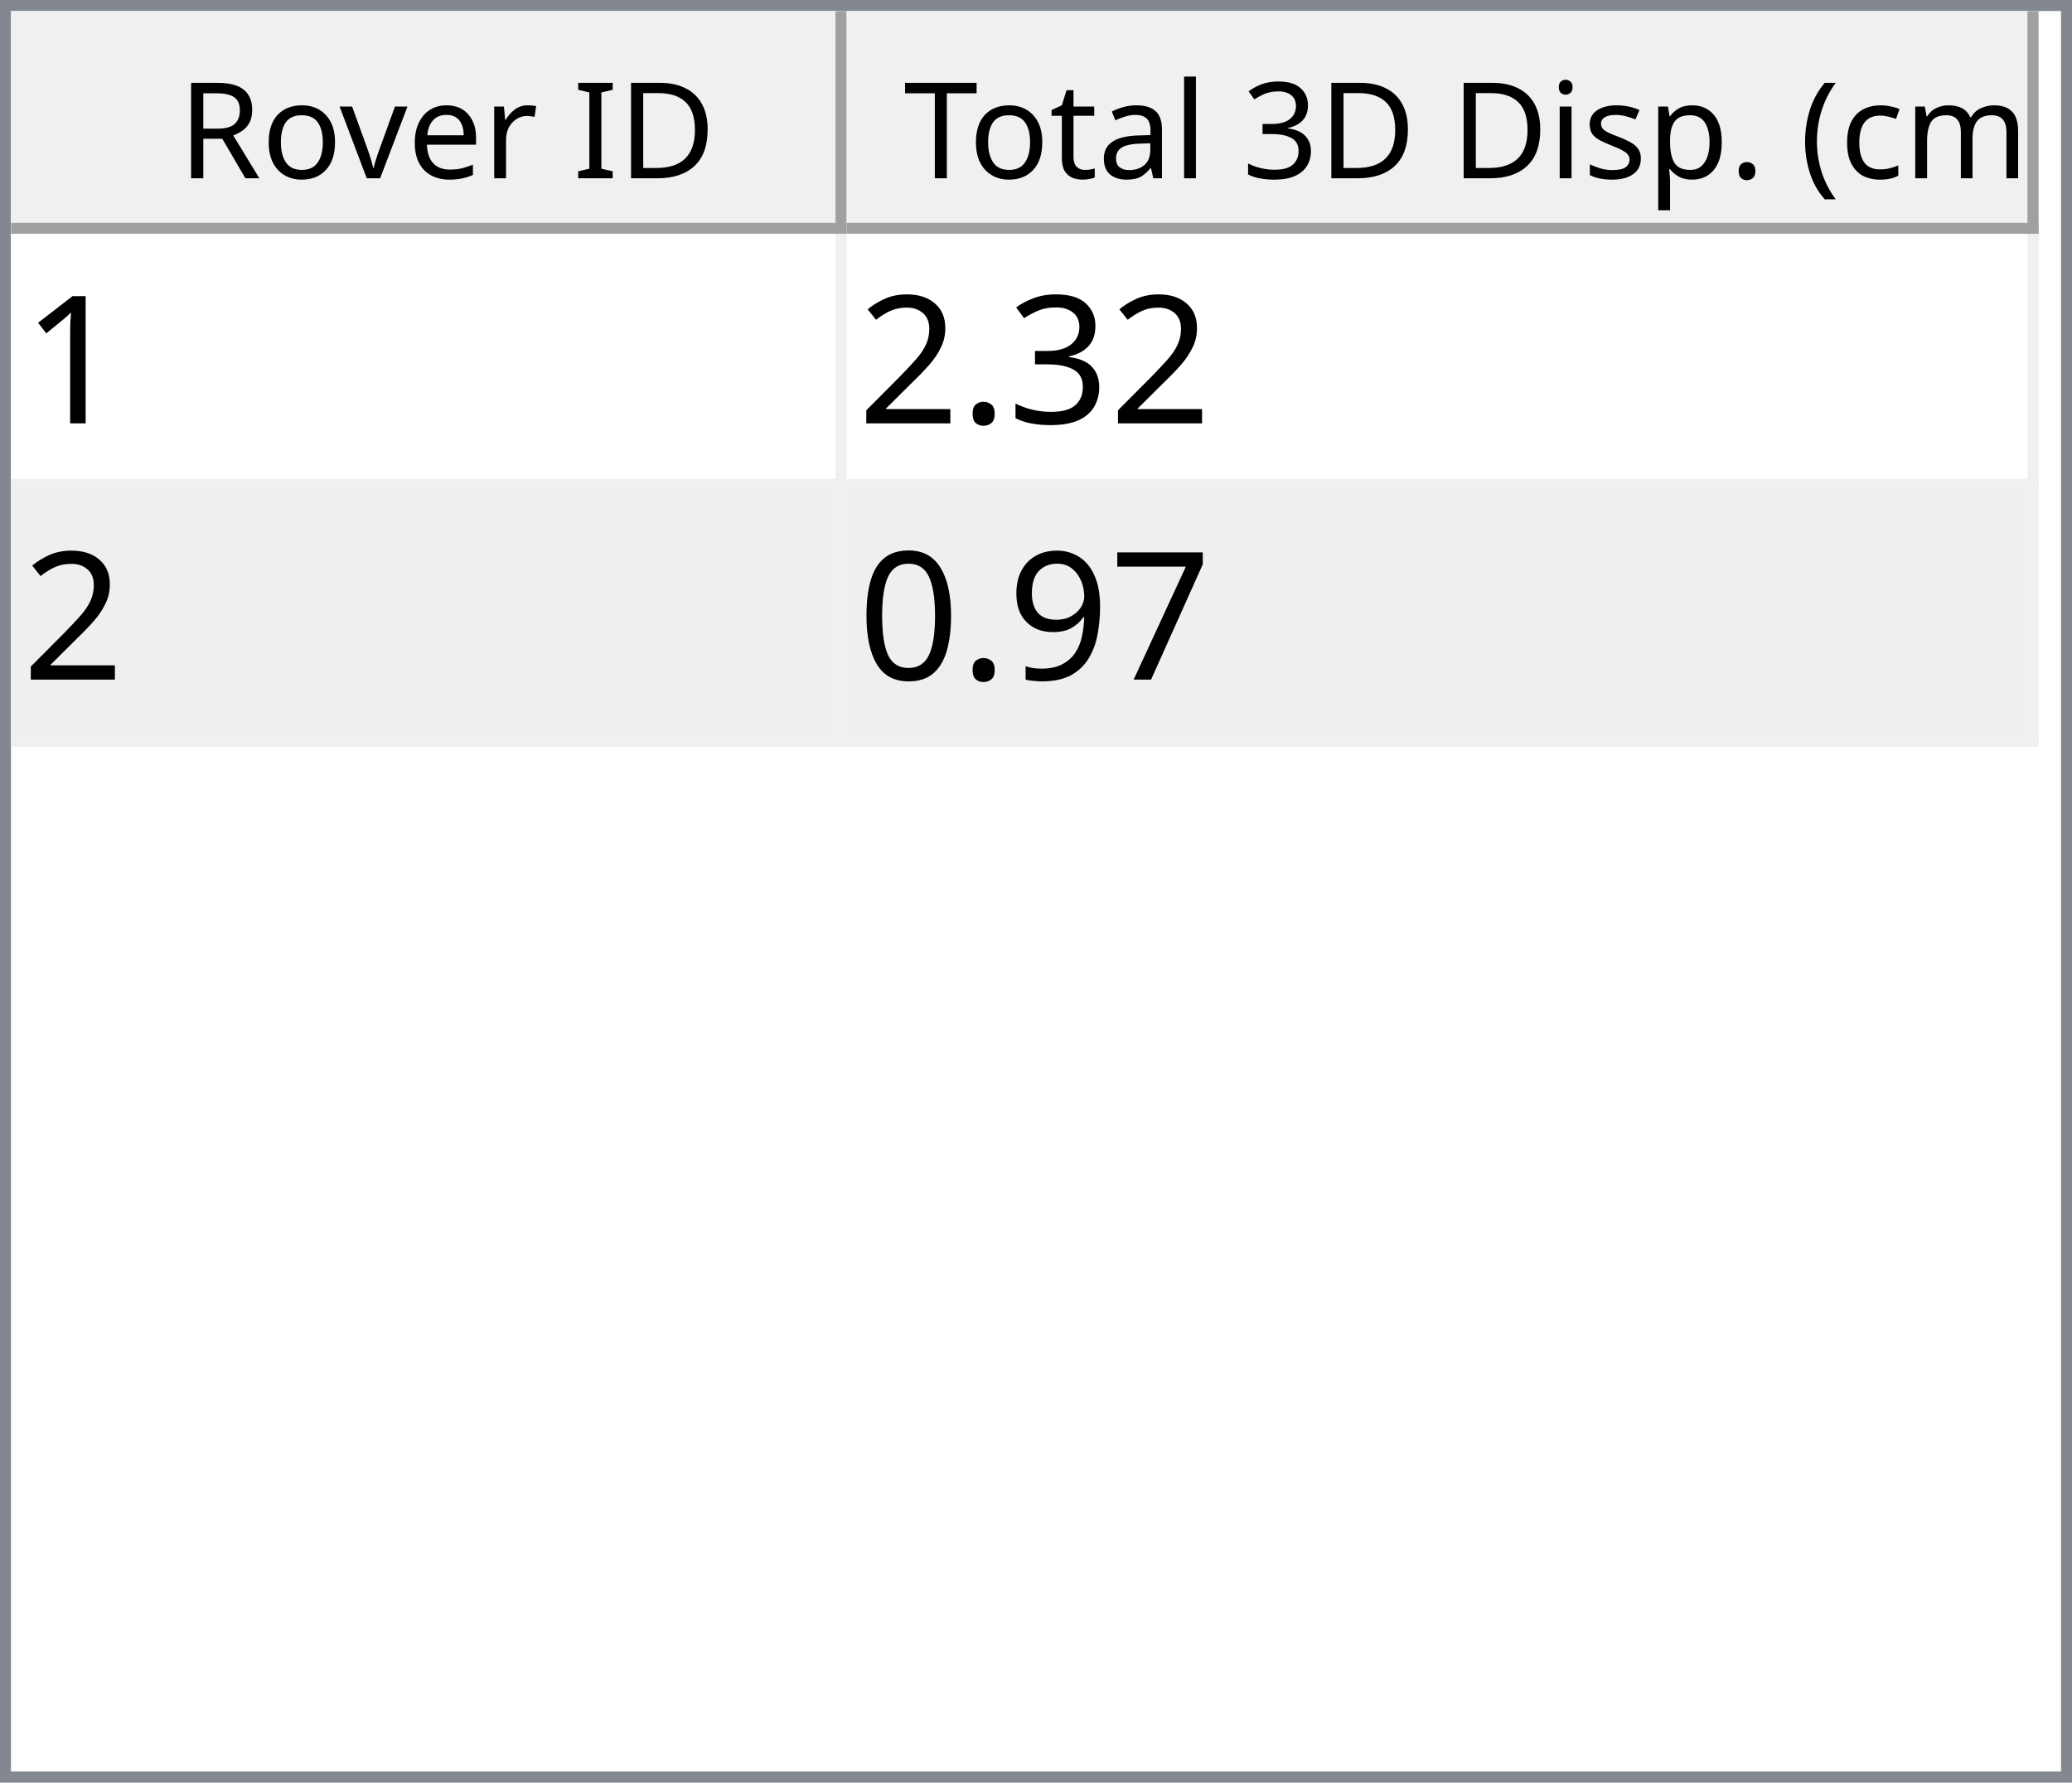
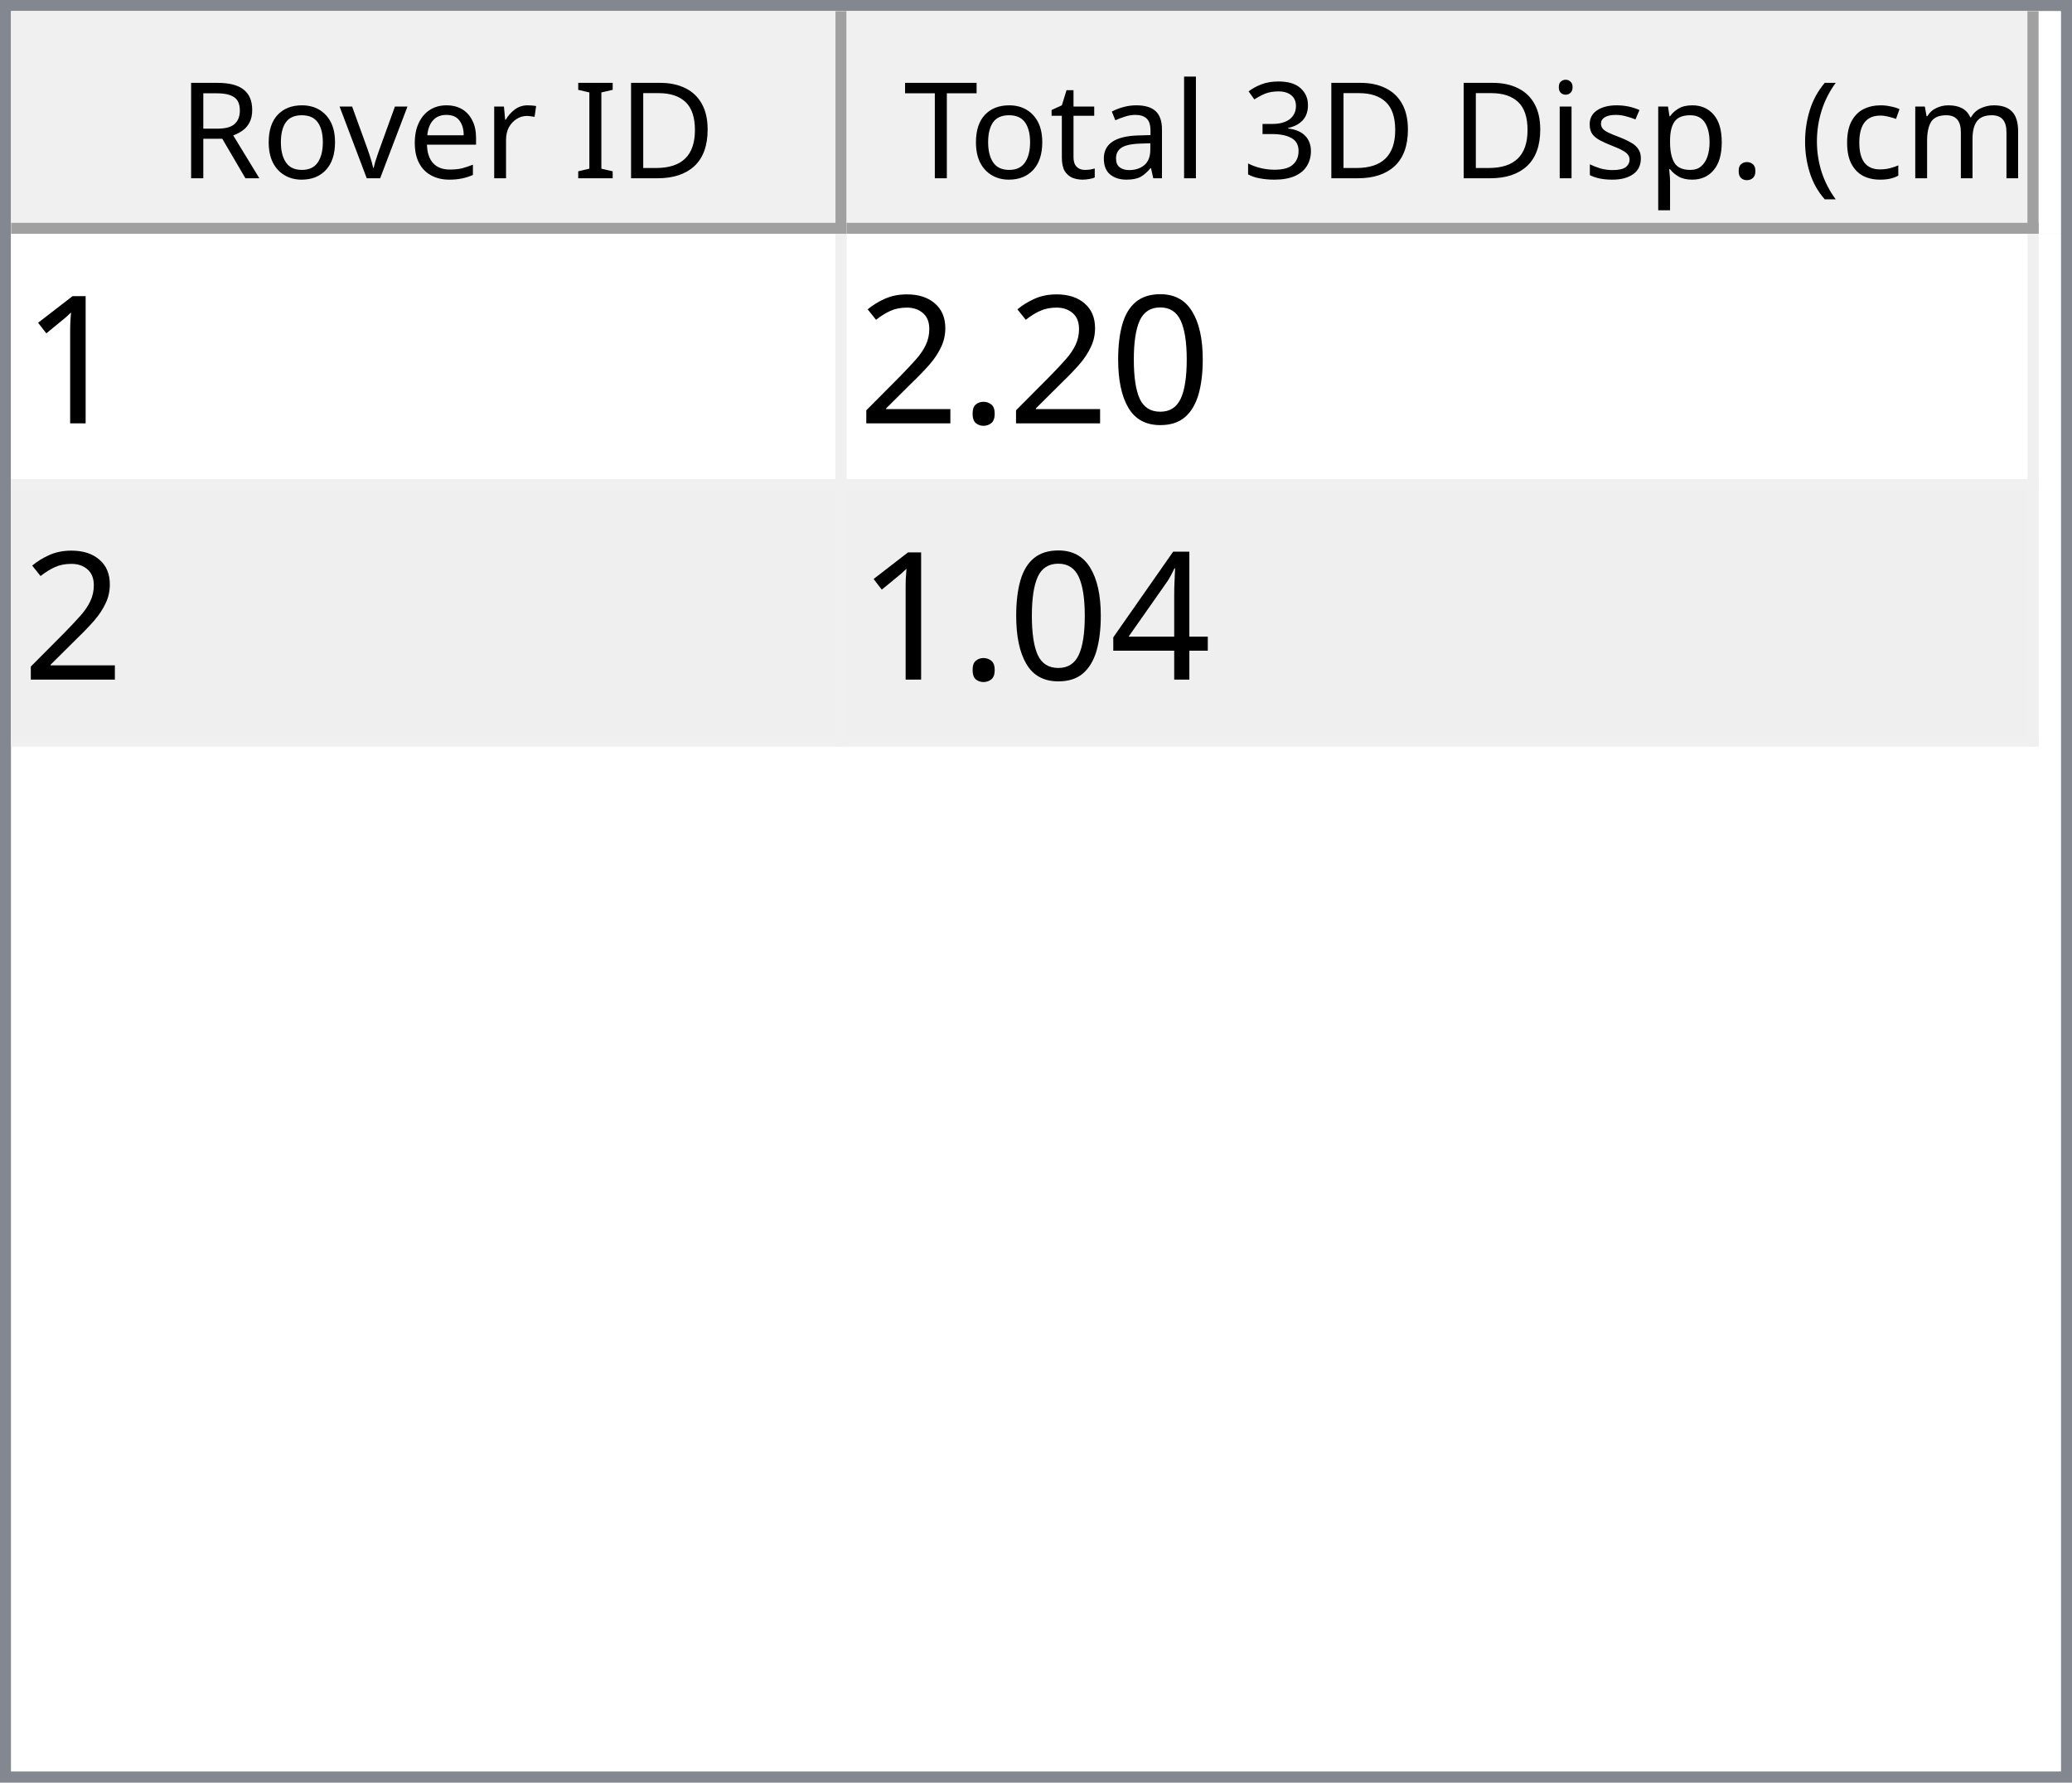
<svg xmlns="http://www.w3.org/2000/svg" style="fill-opacity:1; color-rendering:auto; color-interpolation:auto; text-rendering:auto; stroke:black; stroke-linecap:square; stroke-miterlimit:10; shape-rendering:auto; stroke-opacity:1; fill:black; stroke-dasharray:none; font-weight:normal; stroke-width:1; font-family:'Dialog'; font-style:normal; stroke-linejoin:miter; font-size:12px; stroke-dashoffset:0; image-rendering:auto;" width="186" height="160">
  <defs id="genericDefs" />
  <g>
    <defs id="defs1">
      <clipPath clipPathUnits="userSpaceOnUse" id="clipPath1">
        <path d="M0 0 L186 0 L186 160 L0 160 L0 0 Z" />
      </clipPath>
      <clipPath clipPathUnits="userSpaceOnUse" id="clipPath2">
        <path d="M0 0 L0 160 L186 160 L186 0 Z" />
      </clipPath>
      <clipPath clipPathUnits="userSpaceOnUse" id="clipPath3">
        <path d="M0 0 L0 20 L184 20 L184 0 Z" />
      </clipPath>
      <clipPath clipPathUnits="userSpaceOnUse" id="clipPath4">
        <path d="M0 0 L0 20 L75 20 L75 0 Z" />
      </clipPath>
      <clipPath clipPathUnits="userSpaceOnUse" id="clipPath5">
        <path d="M1 1 L1 19 L74 19 L74 1 Z" />
      </clipPath>
      <clipPath clipPathUnits="userSpaceOnUse" id="clipPath6">
        <path d="M0 0 L0 18 L73 18 L73 0 Z" />
      </clipPath>
      <clipPath clipPathUnits="userSpaceOnUse" id="clipPath7">
        <path d="M-0.5 -0.5 L-0.5 19.5 L74.5 19.5 L74.5 -0.5 Z" />
      </clipPath>
      <clipPath clipPathUnits="userSpaceOnUse" id="clipPath8">
        <path d="M0 0 L0 20 L107 20 L107 0 Z" />
      </clipPath>
      <clipPath clipPathUnits="userSpaceOnUse" id="clipPath9">
        <path d="M1 1 L1 19 L106 19 L106 1 Z" />
      </clipPath>
      <clipPath clipPathUnits="userSpaceOnUse" id="clipPath10">
        <path d="M0 0 L0 18 L105 18 L105 0 Z" />
      </clipPath>
      <clipPath clipPathUnits="userSpaceOnUse" id="clipPath11">
        <path d="M-0.5 -0.5 L-0.5 19.5 L106.5 19.5 L106.5 -0.5 Z" />
      </clipPath>
      <clipPath clipPathUnits="userSpaceOnUse" id="clipPath12">
        <path d="M0 0 L0 138 L184 138 L184 0 Z" />
      </clipPath>
      <clipPath clipPathUnits="userSpaceOnUse" id="clipPath13">
        <path d="M0 0 L0 46 L182 46 L182 0 Z" />
      </clipPath>
      <clipPath clipPathUnits="userSpaceOnUse" id="clipPath14">
        <path d="M-0.5 -0.5 L-0.5 45.5 L181.5 45.5 L181.5 -0.5 Z" />
      </clipPath>
      <clipPath clipPathUnits="userSpaceOnUse" id="clipPath15">
        <path d="M0 0 L0 22 L74 22 L74 0 Z" />
      </clipPath>
      <clipPath clipPathUnits="userSpaceOnUse" id="clipPath16">
        <path d="M0 0 L0 22 L106 22 L106 0 Z" />
      </clipPath>
      <font horiz-adv-x="64.551" id="font1">
        <font-face ascent="107.91" descent="25.098" units-per-em="100" style="font-style:normal; font-family:Segoe UI; font-weight:normal;" />
        <missing-glyph horiz-adv-x="64.551" d="M8.109 0 L8.109 68.266 L56.453 68.266 L56.453 0 L8.109 0 ZM15.328 7.234 L49.219 7.234 L49.219 61.031 L15.328 61.031 L15.328 7.234 Z" />
        <glyph unicode="D" horiz-adv-x="70.117" d="M9.188 0 L9.188 70.016 L28.516 70.016 Q65.531 70.016 65.531 35.891 Q65.531 19.672 55.25 9.836 Q44.969 0 27.734 0 L9.188 0 ZM17.391 62.594 L17.391 7.422 L27.828 7.422 Q41.609 7.422 49.273 14.797 Q56.938 22.172 56.938 35.688 Q56.938 62.594 28.328 62.594 L17.391 62.594 Z" />
        <glyph unicode="I" horiz-adv-x="26.611" d="M17.391 0 L9.188 0 L9.188 70.016 L17.391 70.016 L17.391 0 Z" />
        <glyph unicode=" " horiz-adv-x="27.393" d="" />
        <glyph unicode="r" horiz-adv-x="34.766" d="M34.188 41.891 Q32.078 43.5 28.125 43.5 Q23 43.5 19.555 38.672 Q16.109 33.844 16.109 25.484 L16.109 0 L8.109 0 L8.109 50 L16.109 50 L16.109 39.703 L16.312 39.703 Q18.016 44.969 21.531 47.922 Q25.047 50.875 29.391 50.875 Q32.516 50.875 34.188 50.203 L34.188 41.891 Z" />
        <glyph unicode="e" horiz-adv-x="52.295" d="M48.297 23 L12.984 23 Q13.188 14.656 17.484 10.109 Q21.781 5.562 29.297 5.562 Q37.75 5.562 44.828 11.141 L44.828 3.609 Q38.234 -1.172 27.391 -1.172 Q16.797 -1.172 10.742 5.641 Q4.688 12.453 4.688 24.812 Q4.688 36.469 11.305 43.82 Q17.922 51.172 27.734 51.172 Q37.547 51.172 42.922 44.828 Q48.297 38.484 48.297 27.203 L48.297 23 ZM40.094 29.781 Q40.047 36.719 36.75 40.578 Q33.453 44.438 27.594 44.438 Q21.922 44.438 17.969 40.383 Q14.016 36.328 13.094 29.781 L40.094 29.781 Z" />
        <glyph unicode="v" horiz-adv-x="47.9" d="M47.406 50 L27.484 0 L19.625 0 L0.688 50 L9.469 50 L22.172 13.672 Q23.578 9.672 23.922 6.688 L24.125 6.688 Q24.609 10.453 25.688 13.484 L38.969 50 L47.406 50 Z" />
        <glyph unicode="o" horiz-adv-x="58.594" d="M29 -1.172 Q17.922 -1.172 11.305 5.836 Q4.688 12.844 4.688 24.422 Q4.688 37.016 11.57 44.094 Q18.453 51.172 30.172 51.172 Q41.359 51.172 47.633 44.289 Q53.906 37.406 53.906 25.203 Q53.906 13.234 47.141 6.031 Q40.375 -1.172 29 -1.172 ZM29.594 44.438 Q21.875 44.438 17.383 39.188 Q12.891 33.938 12.891 24.703 Q12.891 15.828 17.43 10.695 Q21.969 5.562 29.594 5.562 Q37.359 5.562 41.531 10.594 Q45.703 15.625 45.703 24.906 Q45.703 34.281 41.531 39.359 Q37.359 44.438 29.594 44.438 Z" />
        <glyph unicode="R" horiz-adv-x="59.814" d="M59.375 0 L49.609 0 L37.891 19.625 Q36.281 22.359 34.766 24.289 Q33.25 26.219 31.664 27.438 Q30.078 28.656 28.25 29.219 Q26.422 29.781 24.125 29.781 L17.391 29.781 L17.391 0 L9.188 0 L9.188 70.016 L30.078 70.016 Q34.672 70.016 38.555 68.867 Q42.438 67.719 45.289 65.375 Q48.141 63.031 49.758 59.547 Q51.375 56.062 51.375 51.375 Q51.375 47.703 50.273 44.656 Q49.172 41.609 47.148 39.211 Q45.125 36.812 42.266 35.133 Q39.406 33.453 35.844 32.516 L35.844 32.328 Q37.594 31.547 38.891 30.547 Q40.188 29.547 41.359 28.18 Q42.531 26.812 43.68 25.078 Q44.828 23.344 46.234 21.047 L59.375 0 ZM17.391 62.594 L17.391 37.203 L28.516 37.203 Q31.594 37.203 34.203 38.133 Q36.812 39.062 38.719 40.797 Q40.625 42.531 41.703 45.047 Q42.781 47.562 42.781 50.688 Q42.781 56.297 39.141 59.445 Q35.5 62.594 28.609 62.594 L17.391 62.594 Z" />
        <glyph unicode=")" horiz-adv-x="30.176" d="M8.297 -15.922 L1.172 -15.922 Q16.406 2.344 16.406 26.812 Q16.406 51.469 1.078 70.016 L8.297 70.016 Q23.531 52.156 23.531 26.703 Q23.531 1.375 8.297 -15.922 Z" />
        <glyph unicode="m" horiz-adv-x="86.133" d="M79.109 0 L71.094 0 L71.094 28.719 Q71.094 37.016 68.531 40.727 Q65.969 44.438 59.906 44.438 Q54.781 44.438 51.195 39.75 Q47.609 35.062 47.609 28.516 L47.609 0 L39.594 0 L39.594 29.688 Q39.594 44.438 28.219 44.438 Q22.953 44.438 19.531 40.016 Q16.109 35.594 16.109 28.516 L16.109 0 L8.109 0 L8.109 50 L16.109 50 L16.109 42.094 L16.312 42.094 Q21.625 51.172 31.844 51.172 Q36.969 51.172 40.773 48.312 Q44.578 45.453 46 40.828 Q51.562 51.172 62.594 51.172 Q79.109 51.172 79.109 30.812 L79.109 0 Z" />
        <glyph unicode="c" horiz-adv-x="46.191" d="M42.188 2.297 Q36.422 -1.172 28.516 -1.172 Q17.828 -1.172 11.258 5.789 Q4.688 12.75 4.688 23.828 Q4.688 36.188 11.766 43.68 Q18.844 51.172 30.672 51.172 Q37.25 51.172 42.281 48.734 L42.281 40.531 Q36.719 44.438 30.375 44.438 Q22.703 44.438 17.797 38.945 Q12.891 33.453 12.891 24.516 Q12.891 15.719 17.508 10.641 Q22.125 5.562 29.891 5.562 Q36.422 5.562 42.188 9.906 L42.188 2.297 Z" />
        <glyph unicode="(" horiz-adv-x="30.176" d="M29.109 -15.922 L21.969 -15.922 Q6.844 1.375 6.844 26.703 Q6.844 52.156 21.969 70.016 L29.203 70.016 Q13.875 51.469 13.875 26.812 Q13.875 2.344 29.109 -15.922 Z" />
        <glyph unicode="." horiz-adv-x="21.68" d="M10.891 -1.078 Q8.641 -1.078 7.055 0.539 Q5.469 2.156 5.469 4.391 Q5.469 6.641 7.055 8.273 Q8.641 9.906 10.891 9.906 Q13.188 9.906 14.797 8.273 Q16.406 6.641 16.406 4.391 Q16.406 2.156 14.797 0.539 Q13.188 -1.078 10.891 -1.078 Z" />
        <glyph unicode="p" horiz-adv-x="58.789" d="M16.312 7.234 L16.109 7.234 L16.109 -23 L8.109 -23 L8.109 50 L16.109 50 L16.109 41.219 L16.312 41.219 Q22.219 51.172 33.594 51.172 Q43.266 51.172 48.688 44.461 Q54.109 37.75 54.109 26.469 Q54.109 13.922 48 6.375 Q41.891 -1.172 31.297 -1.172 Q21.578 -1.172 16.312 7.234 ZM16.109 27.391 L16.109 20.406 Q16.109 14.203 20.141 9.883 Q24.172 5.562 30.375 5.562 Q37.641 5.562 41.773 11.133 Q45.906 16.703 45.906 26.609 Q45.906 34.969 42.047 39.703 Q38.188 44.438 31.594 44.438 Q24.609 44.438 20.359 39.578 Q16.109 34.719 16.109 27.391 Z" />
        <glyph unicode="s" horiz-adv-x="42.432" d="M5.078 1.812 L5.078 10.406 Q11.625 5.562 19.484 5.562 Q30.031 5.562 30.031 12.594 Q30.031 14.594 29.125 15.992 Q28.219 17.391 26.68 18.461 Q25.141 19.531 23.07 20.383 Q21 21.234 18.609 22.172 Q15.281 23.484 12.766 24.828 Q10.25 26.172 8.57 27.859 Q6.891 29.547 6.031 31.695 Q5.172 33.844 5.172 36.719 Q5.172 40.234 6.789 42.945 Q8.406 45.656 11.086 47.484 Q13.766 49.312 17.211 50.242 Q20.656 51.172 24.312 51.172 Q30.812 51.172 35.938 48.922 L35.938 40.828 Q30.422 44.438 23.25 44.438 Q21 44.438 19.195 43.922 Q17.391 43.406 16.094 42.477 Q14.797 41.547 14.086 40.258 Q13.375 38.969 13.375 37.406 Q13.375 35.453 14.086 34.133 Q14.797 32.812 16.164 31.789 Q17.531 30.766 19.484 29.938 Q21.438 29.109 23.922 28.125 Q27.25 26.859 29.883 25.516 Q32.516 24.172 34.375 22.484 Q36.234 20.797 37.234 18.602 Q38.234 16.406 38.234 13.375 Q38.234 9.672 36.602 6.938 Q34.969 4.203 32.234 2.398 Q29.5 0.594 25.93 -0.289 Q22.359 -1.172 18.453 -1.172 Q10.75 -1.172 5.078 1.812 Z" />
        <glyph unicode="i" horiz-adv-x="24.219" d="M12.203 62.703 Q10.062 62.703 8.547 64.164 Q7.031 65.625 7.031 67.875 Q7.031 70.125 8.547 71.609 Q10.062 73.094 12.203 73.094 Q14.406 73.094 15.945 71.609 Q17.484 70.125 17.484 67.875 Q17.484 65.719 15.945 64.211 Q14.406 62.703 12.203 62.703 ZM16.109 0 L8.109 0 L8.109 50 L16.109 50 L16.109 0 Z" />
        <glyph unicode="3" horiz-adv-x="53.906" d="M46.531 19.828 Q46.531 15.094 44.75 11.211 Q42.969 7.328 39.719 4.57 Q36.469 1.812 31.93 0.297 Q27.391 -1.219 21.922 -1.219 Q11.922 -1.219 6 2.594 L6 11.188 Q13.094 5.609 22.219 5.609 Q25.875 5.609 28.828 6.539 Q31.781 7.469 33.906 9.227 Q36.031 10.984 37.18 13.477 Q38.328 15.969 38.328 19.094 Q38.328 32.812 18.797 32.812 L12.984 32.812 L12.984 39.594 L18.5 39.594 Q35.797 39.594 35.797 52.484 Q35.797 64.406 22.609 64.406 Q15.188 64.406 8.688 59.422 L8.688 67.188 Q15.375 71.188 24.609 71.188 Q29 71.188 32.57 69.969 Q36.141 68.75 38.68 66.555 Q41.219 64.359 42.609 61.281 Q44 58.203 44 54.5 Q44 40.672 30.031 36.719 L30.031 36.531 Q33.594 36.141 36.625 34.797 Q39.656 33.453 41.852 31.305 Q44.047 29.156 45.289 26.25 Q46.531 23.344 46.531 19.828 Z" />
        <glyph unicode="l" horiz-adv-x="24.219" d="M16.109 0 L8.109 0 L8.109 74.031 L16.109 74.031 L16.109 0 Z" />
        <glyph unicode="a" horiz-adv-x="50.879" d="M43.891 0 L35.891 0 L35.891 7.812 L35.688 7.812 Q30.469 -1.172 20.312 -1.172 Q12.844 -1.172 8.617 2.781 Q4.391 6.734 4.391 13.281 Q4.391 27.297 20.906 29.594 L35.891 31.688 Q35.891 44.438 25.594 44.438 Q16.547 44.438 9.281 38.281 L9.281 46.484 Q16.656 51.172 26.266 51.172 Q43.891 51.172 43.891 32.516 L43.891 0 ZM35.891 25.297 L23.828 23.641 Q18.266 22.859 15.43 20.875 Q12.594 18.891 12.594 13.875 Q12.594 10.203 15.211 7.883 Q17.828 5.562 22.172 5.562 Q28.125 5.562 32.008 9.742 Q35.891 13.922 35.891 20.312 L35.891 25.297 Z" />
        <glyph unicode="t" horiz-adv-x="33.887" d="M31.297 0.484 Q28.469 -1.078 23.828 -1.078 Q10.688 -1.078 10.688 13.578 L10.688 43.172 L2.094 43.172 L2.094 50 L10.688 50 L10.688 62.203 L18.703 64.797 L18.703 50 L31.297 50 L31.297 43.172 L18.703 43.172 L18.703 14.984 Q18.703 9.969 20.414 7.82 Q22.125 5.672 26.078 5.672 Q29.109 5.672 31.297 7.328 L31.297 0.484 Z" />
        <glyph unicode="T" horiz-adv-x="52.393" d="M50.594 62.594 L30.375 62.594 L30.375 0 L22.172 0 L22.172 62.594 L2 62.594 L2 70.016 L50.594 70.016 L50.594 62.594 Z" />
      </font>
      <font horiz-adv-x="75.0" id="font2">
        <font-face ascent="100.537" descent="21.973" units-per-em="100" style="font-style:normal; font-family:sans-serif; font-weight:normal;" />
        <missing-glyph horiz-adv-x="75.0" d="M12.5 0 L12.5 62.5 L62.5 62.5 L62.5 0 L12.5 0 ZM14.062 1.562 L60.938 1.562 L60.938 60.938 L14.062 60.938 L14.062 1.562 Z" />
        <glyph unicode="1" horiz-adv-x="55.615" d="M37.25 0 L28.469 0 L28.469 56 Q25.297 52.984 20.141 49.953 Q14.984 46.922 10.891 45.406 L10.891 53.906 Q18.266 57.375 23.781 62.305 Q29.297 67.234 31.594 71.875 L37.25 71.875 L37.25 0 Z" />
-         <glyph unicode="3" horiz-adv-x="55.615" d="M4.203 18.891 L12.984 20.062 Q14.5 12.594 18.141 9.297 Q21.781 6 27 6 Q33.203 6 37.477 10.297 Q41.75 14.594 41.75 20.953 Q41.75 27 37.797 30.93 Q33.844 34.859 27.734 34.859 Q25.25 34.859 21.531 33.891 L22.516 41.609 Q23.391 41.5 23.922 41.5 Q29.547 41.5 34.039 44.43 Q38.531 47.359 38.531 53.469 Q38.531 58.297 35.258 61.477 Q31.984 64.656 26.812 64.656 Q21.688 64.656 18.266 61.43 Q14.844 58.203 13.875 51.766 L5.078 53.328 Q6.688 62.156 12.398 67.016 Q18.109 71.875 26.609 71.875 Q32.469 71.875 37.398 69.359 Q42.328 66.844 44.945 62.5 Q47.562 58.156 47.562 53.266 Q47.562 48.641 45.07 44.828 Q42.578 41.016 37.703 38.766 Q44.047 37.312 47.562 32.695 Q51.078 28.078 51.078 21.141 Q51.078 11.766 44.242 5.25 Q37.406 -1.266 26.953 -1.266 Q17.531 -1.266 11.305 4.352 Q5.078 9.969 4.203 18.891 Z" />
+         <glyph unicode="0" horiz-adv-x="55.615" d="M4.156 35.297 Q4.156 48 6.766 55.742 Q9.375 63.484 14.523 67.68 Q19.672 71.875 27.484 71.875 Q33.25 71.875 37.594 69.555 Q41.938 67.234 44.773 62.867 Q47.609 58.5 49.219 52.227 Q50.828 45.953 50.828 35.297 Q50.828 22.703 48.242 14.969 Q45.656 7.234 40.508 3.008 Q35.359 -1.219 27.484 -1.219 Q17.141 -1.219 11.234 6.203 Q4.156 15.141 4.156 35.297 ZM13.188 35.297 Q13.188 17.672 17.312 11.836 Q21.438 6 27.484 6 Q33.547 6 37.672 11.859 Q41.797 17.719 41.797 35.297 Q41.797 52.984 37.672 58.789 Q33.547 64.594 27.391 64.594 Q21.344 64.594 17.719 59.469 Q13.188 52.938 13.188 35.297 Z" />
        <glyph unicode="." horiz-adv-x="27.783" d="M9.078 0 L9.078 10.016 L19.094 10.016 L19.094 0 L9.078 0 Z" />
        <glyph unicode="2" horiz-adv-x="55.615" d="M50.344 8.453 L50.344 0 L3.031 0 Q2.938 3.172 4.047 6.109 Q5.859 10.938 9.836 15.625 Q13.812 20.312 21.344 26.469 Q33.016 36.031 37.117 41.625 Q41.219 47.219 41.219 52.203 Q41.219 57.422 37.477 61.008 Q33.734 64.594 27.734 64.594 Q21.391 64.594 17.578 60.789 Q13.766 56.984 13.719 50.25 L4.688 51.172 Q5.609 61.281 11.664 66.578 Q17.719 71.875 27.938 71.875 Q38.234 71.875 44.242 66.164 Q50.25 60.453 50.25 52 Q50.25 47.703 48.492 43.555 Q46.734 39.406 42.656 34.812 Q38.578 30.219 29.109 22.219 Q21.188 15.578 18.945 13.211 Q16.703 10.844 15.234 8.453 L50.344 8.453 Z" />
-         <glyph unicode="7" horiz-adv-x="55.615" d="M4.734 62.203 L4.734 70.656 L51.078 70.656 L51.078 63.812 Q44.234 56.547 37.523 44.484 Q30.812 32.422 27.156 19.672 Q24.516 10.688 23.781 0 L14.75 0 Q14.891 8.453 18.062 20.414 Q21.234 32.375 27.172 43.484 Q33.109 54.594 39.797 62.203 L4.734 62.203 Z" />
-         <glyph unicode="9" horiz-adv-x="55.615" d="M5.469 16.547 L13.922 17.328 Q14.984 11.375 18.016 8.688 Q21.047 6 25.781 6 Q29.828 6 32.883 7.859 Q35.938 9.719 37.891 12.82 Q39.844 15.922 41.164 21.195 Q42.484 26.469 42.484 31.938 Q42.484 32.516 42.438 33.688 Q39.797 29.5 35.234 26.883 Q30.672 24.266 25.344 24.266 Q16.453 24.266 10.305 30.711 Q4.156 37.156 4.156 47.703 Q4.156 58.594 10.578 65.234 Q17 71.875 26.656 71.875 Q33.641 71.875 39.43 68.117 Q45.219 64.359 48.219 57.398 Q51.219 50.438 51.219 37.25 Q51.219 23.531 48.242 15.406 Q45.266 7.281 39.383 3.031 Q33.5 -1.219 25.594 -1.219 Q17.188 -1.219 11.867 3.445 Q6.547 8.109 5.469 16.547 ZM41.453 48.141 Q41.453 55.719 37.43 60.156 Q33.406 64.594 27.734 64.594 Q21.875 64.594 17.531 59.812 Q13.188 55.031 13.188 47.406 Q13.188 40.578 17.312 36.305 Q21.438 32.031 27.484 32.031 Q33.594 32.031 37.523 36.305 Q41.453 40.578 41.453 48.141 Z" />
-         <glyph unicode="0" horiz-adv-x="55.615" d="M4.156 35.297 Q4.156 48 6.766 55.742 Q9.375 63.484 14.523 67.68 Q19.672 71.875 27.484 71.875 Q33.25 71.875 37.594 69.555 Q41.938 67.234 44.773 62.867 Q47.609 58.5 49.219 52.227 Q50.828 45.953 50.828 35.297 Q50.828 22.703 48.242 14.969 Q45.656 7.234 40.508 3.008 Q35.359 -1.219 27.484 -1.219 Q17.141 -1.219 11.234 6.203 Q4.156 15.141 4.156 35.297 ZM13.188 35.297 Q13.188 17.672 17.312 11.836 Q21.438 6 27.484 6 Q33.547 6 37.672 11.859 Q41.797 17.719 41.797 35.297 Q41.797 52.984 37.672 58.789 Q33.547 64.594 27.391 64.594 Q21.344 64.594 17.719 59.469 Q13.188 52.938 13.188 35.297 Z" />
+         <glyph unicode="4" horiz-adv-x="55.615" d="M32.328 0 L32.328 17.141 L1.266 17.141 L1.266 25.203 L33.938 71.578 L41.109 71.578 L41.109 25.203 L50.781 25.203 L50.781 17.141 L41.109 17.141 L41.109 0 L32.328 0 ZM32.328 25.203 L32.328 57.469 L9.906 25.203 L32.328 25.203 Z" />
      </font>
    </defs>
    <g style="fill:white; stroke:white;">
      <rect x="0" y="0" width="186" style="clip-path:url(#clipPath1); stroke:none;" height="160" />
    </g>
    <g style="fill:white; text-rendering:optimizeSpeed; color-rendering:optimizeSpeed; image-rendering:optimizeSpeed; shape-rendering:crispEdges; stroke:white; color-interpolation:sRGB;">
      <rect x="0" width="186" height="160" y="0" style="stroke:none;" />
      <path style="stroke:none;" d="M0 160 L186 160 L186 0 L0 0 Z" />
    </g>
    <g style="fill:rgb(240,240,240); font-family:'Segoe UI'; stroke:rgb(240,240,240);">
      <rect x="0" y="0" width="186" style="clip-path:url(#clipPath2); stroke:none;" height="160" />
    </g>
    <g style="fill:rgb(130,135,144); font-family:'Segoe UI'; stroke:rgb(130,135,144);">
      <path d="M0 0 L186 0 L186 160 L0 160 L0 0 ZM1 1 L185 1 L185 159 L1 159 L1 1 Z" style="fill-rule:evenodd; clip-path:url(#clipPath2); stroke:none;" />
    </g>
    <g style="fill:white; font-family:'Segoe UI'; stroke:white;" transform="translate(1,1)">
      <rect x="0" y="0" width="184" style="clip-path:url(#clipPath3); stroke:none;" height="20" />
    </g>
    <g style="fill:rgb(240,240,240); font-family:'Segoe UI'; stroke:rgb(240,240,240);" transform="translate(1,1)">
      <rect x="0" y="0" width="75" style="clip-path:url(#clipPath4); stroke:none;" height="20" />
    </g>
    <g style="font-family:'Segoe UI';" transform="translate(2,2)">
      <text x="14" xml:space="preserve" y="14" style="clip-path:url(#clipPath6); stroke:none;">Rover ID</text>
    </g>
    <g style="fill:rgb(160,160,160); font-family:'Segoe UI'; stroke:rgb(160,160,160); stroke-linejoin:bevel;" transform="translate(1.5,1.5)">
      <line x1="74" x2="74" y1="0" style="fill:none; clip-path:url(#clipPath7);" y2="19" />
    </g>
    <g style="fill:rgb(160,160,160); font-family:'Segoe UI'; stroke:rgb(160,160,160); stroke-linejoin:bevel;" transform="matrix(1,0,0,1,1,1) translate(0.5,0.5)">
      <line x1="0" x2="74" y1="19" style="fill:none; clip-path:url(#clipPath7);" y2="19" />
    </g>
    <g style="fill:rgb(240,240,240); font-family:'Segoe UI'; stroke:rgb(240,240,240);" transform="translate(76,1)">
      <rect x="0" y="0" width="107" style="clip-path:url(#clipPath8); stroke:none;" height="20" />
    </g>
    <g style="font-family:'Segoe UI';" transform="translate(77,2)">
      <text x="1" xml:space="preserve" y="14" style="clip-path:url(#clipPath10); stroke:none;"> Total 3D Disp. (cm)</text>
    </g>
    <g style="fill:rgb(160,160,160); font-family:'Segoe UI'; stroke:rgb(160,160,160); stroke-linejoin:bevel;" transform="translate(76.5,1.5)">
      <line x1="106" x2="106" y1="0" style="fill:none; clip-path:url(#clipPath11);" y2="19" />
    </g>
    <g style="fill:rgb(160,160,160); font-family:'Segoe UI'; stroke:rgb(160,160,160); stroke-linejoin:bevel;" transform="matrix(1,0,0,1,76,1) translate(0.5,0.5)">
      <line x1="0" x2="106" y1="19" style="fill:none; clip-path:url(#clipPath11);" y2="19" />
    </g>
    <g style="fill:white; font-family:'Segoe UI'; stroke:white;" transform="translate(1,21)">
      <rect x="0" y="0" width="184" style="clip-path:url(#clipPath12); stroke:none;" height="138" />
    </g>
    <g style="fill:rgb(240,240,240); font-size:16px; font-family:sans-serif; stroke:rgb(240,240,240);" transform="translate(1,21)">
      <rect x="0" y="0" width="182" style="clip-path:url(#clipPath13); stroke:none;" height="46" />
      <line transform="translate(0.5,0.5)" x1="0" x2="181" y1="22" style="clip-path:url(#clipPath14); fill:none; stroke-linejoin:bevel;" y2="22" />
    </g>
    <g transform="matrix(1,0,0,1,1,21) translate(0.5,0.5)" style="fill:rgb(240,240,240); font-size:16px; font-family:sans-serif; stroke:rgb(240,240,240); stroke-linejoin:bevel;">
      <line x1="0" x2="181" y1="45" style="fill:none; clip-path:url(#clipPath14);" y2="45" />
    </g>
    <g transform="matrix(1,0,0,1,1,21) translate(0.5,0.5)" style="fill:rgb(240,240,240); font-size:16px; font-family:sans-serif; stroke:rgb(240,240,240); stroke-linejoin:bevel;">
      <line x1="74" x2="74" y1="0" style="fill:none; clip-path:url(#clipPath14);" y2="45" />
    </g>
    <g transform="matrix(1,0,0,1,1,21) translate(0.5,0.5)" style="fill:rgb(240,240,240); font-size:16px; font-family:sans-serif; stroke:rgb(240,240,240); stroke-linejoin:bevel;">
      <line x1="181" x2="181" y1="0" style="fill:none; clip-path:url(#clipPath14);" y2="45" />
    </g>
    <g style="fill:white; font-size:16px; font-family:sans-serif; stroke:white;" transform="matrix(1,0,0,1,1,21)">
      <rect x="0" y="0" width="74" style="clip-path:url(#clipPath15); stroke:none;" height="22" />
      <text x="1" y="17" style="fill:black; clip-path:url(#clipPath15); stroke:none;" xml:space="preserve">1</text>
    </g>
    <g style="fill:white; font-size:16px; font-family:sans-serif; stroke:white;" transform="matrix(1,0,0,1,1,21) translate(75,0)">
      <rect x="0" y="0" width="106" style="clip-path:url(#clipPath16); stroke:none;" height="22" />
-       <text x="1" y="17" style="fill:black; clip-path:url(#clipPath16); stroke:none;" xml:space="preserve">2.32</text>
+       <text x="1" y="17" style="fill:black; clip-path:url(#clipPath16); stroke:none;" xml:space="preserve">2.20</text>
    </g>
    <g style="fill:rgb(239,239,239); font-size:16px; font-family:sans-serif; stroke:rgb(239,239,239);" transform="matrix(1,0,0,1,1,21) translate(0,23)">
      <rect x="0" y="0" width="74" style="clip-path:url(#clipPath15); stroke:none;" height="22" />
      <text x="1" y="17" style="fill:black; clip-path:url(#clipPath15); stroke:none;" xml:space="preserve">2</text>
    </g>
    <g style="fill:rgb(239,239,239); font-size:16px; font-family:sans-serif; stroke:rgb(239,239,239);" transform="matrix(1,0,0,1,1,21) translate(75,23)">
      <rect x="0" y="0" width="106" style="clip-path:url(#clipPath16); stroke:none;" height="22" />
-       <text x="1" y="17" style="fill:black; clip-path:url(#clipPath16); stroke:none;" xml:space="preserve">0.97</text>
+       <text x="1" y="17" style="fill:black; clip-path:url(#clipPath16); stroke:none;" xml:space="preserve">1.04</text>
    </g>
  </g>
</svg>
